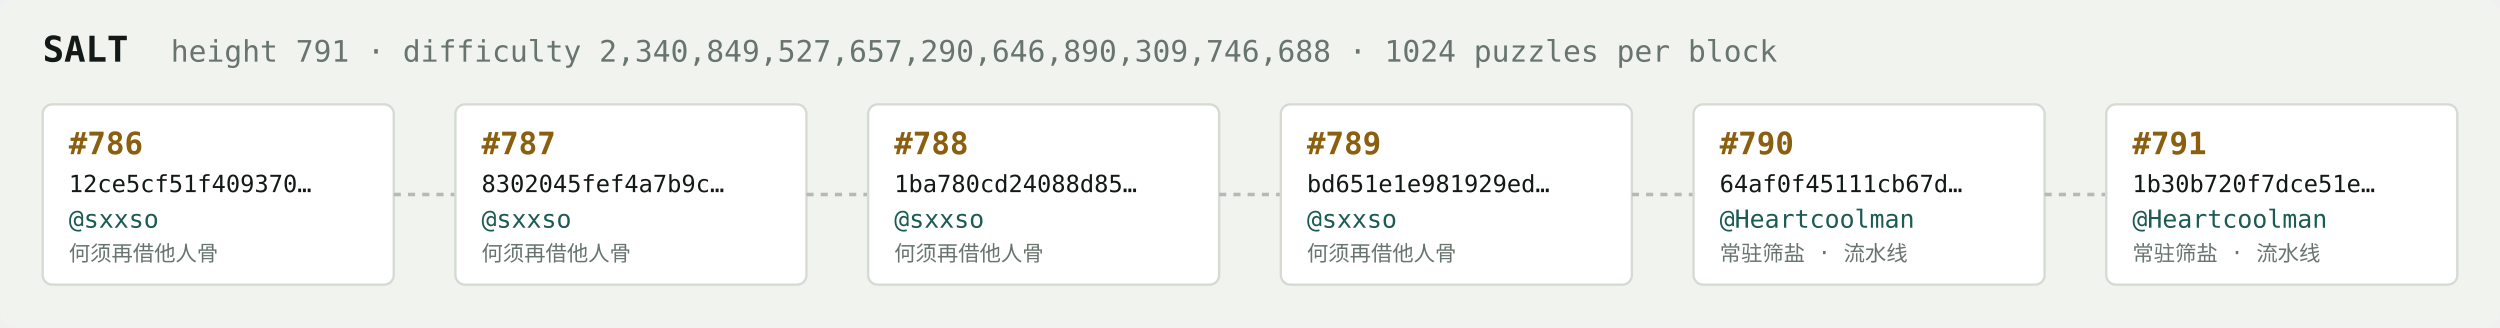
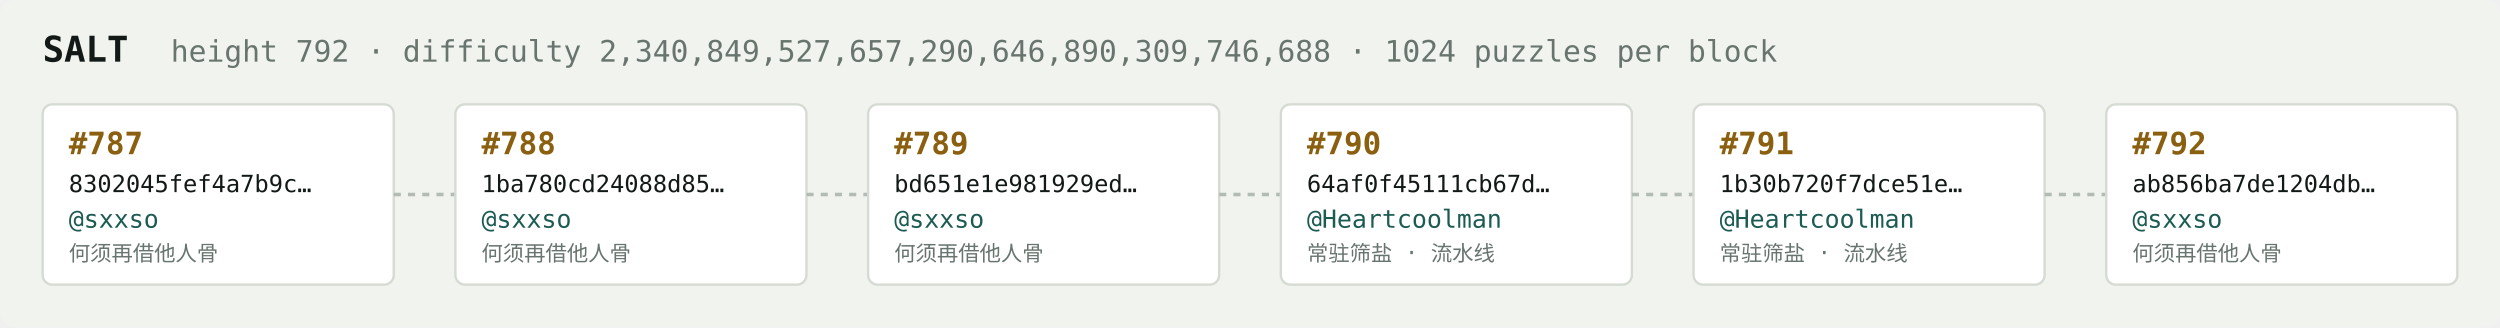
<svg xmlns="http://www.w3.org/2000/svg" width="1054" height="138" viewBox="0 0 1054 138" font-family="ui-monospace,SFMono-Regular,Menlo,monospace">
  <rect fill="#f1f3ef" width="1054" height="138" rx="6" />
  <text x="18" y="26" fill="#121916" font-size="15" font-weight="700">SALT</text>
-   <text x="72" y="26" fill="#68746e" font-size="12.5">height 791 · difficulty 2,340,849,527,657,290,646,890,309,746,688 · 1024 puzzles per block</text>
+   <text x="72" y="26" fill="#68746e" font-size="12.5">height 792 · difficulty 2,340,849,527,657,290,646,890,309,746,688 · 1024 puzzles per block</text>
  <rect x="18" y="44" width="148" height="76" rx="4" fill="#ffffff" stroke="#d5dbd2" stroke-width="1" />
-   <text x="29" y="65" fill="#8a5f10" font-size="13" font-weight="700">#786</text>
-   <text x="29" y="81" fill="#121916" font-size="10">12ce5cf51f409370…</text>
+   <text x="29" y="65" fill="#8a5f10" font-size="13" font-weight="700">#787</text>
+   <text x="29" y="81" fill="#121916" font-size="10">8302045fef4a7b9c…</text>
  <text x="29" y="96" fill="#1c5b52" font-size="10.5">@sxxso</text>
  <text x="29" y="110" fill="#68746e" font-size="9">何须再借他人骨</text>
  <line x1="166" y1="82.0" x2="192" y2="82.0" stroke="#b3bcb4" stroke-width="1.5" stroke-dasharray="3 3" />
  <rect x="192" y="44" width="148" height="76" rx="4" fill="#ffffff" stroke="#d5dbd2" stroke-width="1" />
-   <text x="203" y="65" fill="#8a5f10" font-size="13" font-weight="700">#787</text>
-   <text x="203" y="81" fill="#121916" font-size="10">8302045fef4a7b9c…</text>
+   <text x="203" y="65" fill="#8a5f10" font-size="13" font-weight="700">#788</text>
+   <text x="203" y="81" fill="#121916" font-size="10">1ba780cd24088d85…</text>
  <text x="203" y="96" fill="#1c5b52" font-size="10.5">@sxxso</text>
  <text x="203" y="110" fill="#68746e" font-size="9">何须再借他人骨</text>
  <line x1="340" y1="82.0" x2="366" y2="82.0" stroke="#b3bcb4" stroke-width="1.5" stroke-dasharray="3 3" />
  <rect x="366" y="44" width="148" height="76" rx="4" fill="#ffffff" stroke="#d5dbd2" stroke-width="1" />
-   <text x="377" y="65" fill="#8a5f10" font-size="13" font-weight="700">#788</text>
-   <text x="377" y="81" fill="#121916" font-size="10">1ba780cd24088d85…</text>
+   <text x="377" y="65" fill="#8a5f10" font-size="13" font-weight="700">#789</text>
+   <text x="377" y="81" fill="#121916" font-size="10">bd651e1e981929ed…</text>
  <text x="377" y="96" fill="#1c5b52" font-size="10.5">@sxxso</text>
  <text x="377" y="110" fill="#68746e" font-size="9">何须再借他人骨</text>
  <line x1="514" y1="82.0" x2="540" y2="82.0" stroke="#b3bcb4" stroke-width="1.5" stroke-dasharray="3 3" />
  <rect x="540" y="44" width="148" height="76" rx="4" fill="#ffffff" stroke="#d5dbd2" stroke-width="1" />
-   <text x="551" y="65" fill="#8a5f10" font-size="13" font-weight="700">#789</text>
-   <text x="551" y="81" fill="#121916" font-size="10">bd651e1e981929ed…</text>
-   <text x="551" y="96" fill="#1c5b52" font-size="10.5">@sxxso</text>
-   <text x="551" y="110" fill="#68746e" font-size="9">何须再借他人骨</text>
+   <text x="551" y="65" fill="#8a5f10" font-size="13" font-weight="700">#790</text>
+   <text x="551" y="81" fill="#121916" font-size="10">64af0f45111cb67d…</text>
+   <text x="551" y="96" fill="#1c5b52" font-size="10.5">@Heartcoolman</text>
+   <text x="551" y="110" fill="#68746e" font-size="9">常驻筛盐 · 流水线</text>
  <line x1="688" y1="82.0" x2="714" y2="82.0" stroke="#b3bcb4" stroke-width="1.5" stroke-dasharray="3 3" />
  <rect x="714" y="44" width="148" height="76" rx="4" fill="#ffffff" stroke="#d5dbd2" stroke-width="1" />
-   <text x="725" y="65" fill="#8a5f10" font-size="13" font-weight="700">#790</text>
-   <text x="725" y="81" fill="#121916" font-size="10">64af0f45111cb67d…</text>
+   <text x="725" y="65" fill="#8a5f10" font-size="13" font-weight="700">#791</text>
+   <text x="725" y="81" fill="#121916" font-size="10">1b30b720f7dce51e…</text>
  <text x="725" y="96" fill="#1c5b52" font-size="10.5">@Heartcoolman</text>
  <text x="725" y="110" fill="#68746e" font-size="9">常驻筛盐 · 流水线</text>
  <line x1="862" y1="82.0" x2="888" y2="82.0" stroke="#b3bcb4" stroke-width="1.5" stroke-dasharray="3 3" />
  <rect x="888" y="44" width="148" height="76" rx="4" fill="#ffffff" stroke="#d5dbd2" stroke-width="1" />
-   <text x="899" y="65" fill="#8a5f10" font-size="13" font-weight="700">#791</text>
-   <text x="899" y="81" fill="#121916" font-size="10">1b30b720f7dce51e…</text>
-   <text x="899" y="96" fill="#1c5b52" font-size="10.5">@Heartcoolman</text>
-   <text x="899" y="110" fill="#68746e" font-size="9">常驻筛盐 · 流水线</text>
+   <text x="899" y="65" fill="#8a5f10" font-size="13" font-weight="700">#792</text>
+   <text x="899" y="81" fill="#121916" font-size="10">ab856ba7de1204db…</text>
+   <text x="899" y="96" fill="#1c5b52" font-size="10.5">@sxxso</text>
+   <text x="899" y="110" fill="#68746e" font-size="9">何须再借他人骨</text>
</svg>
